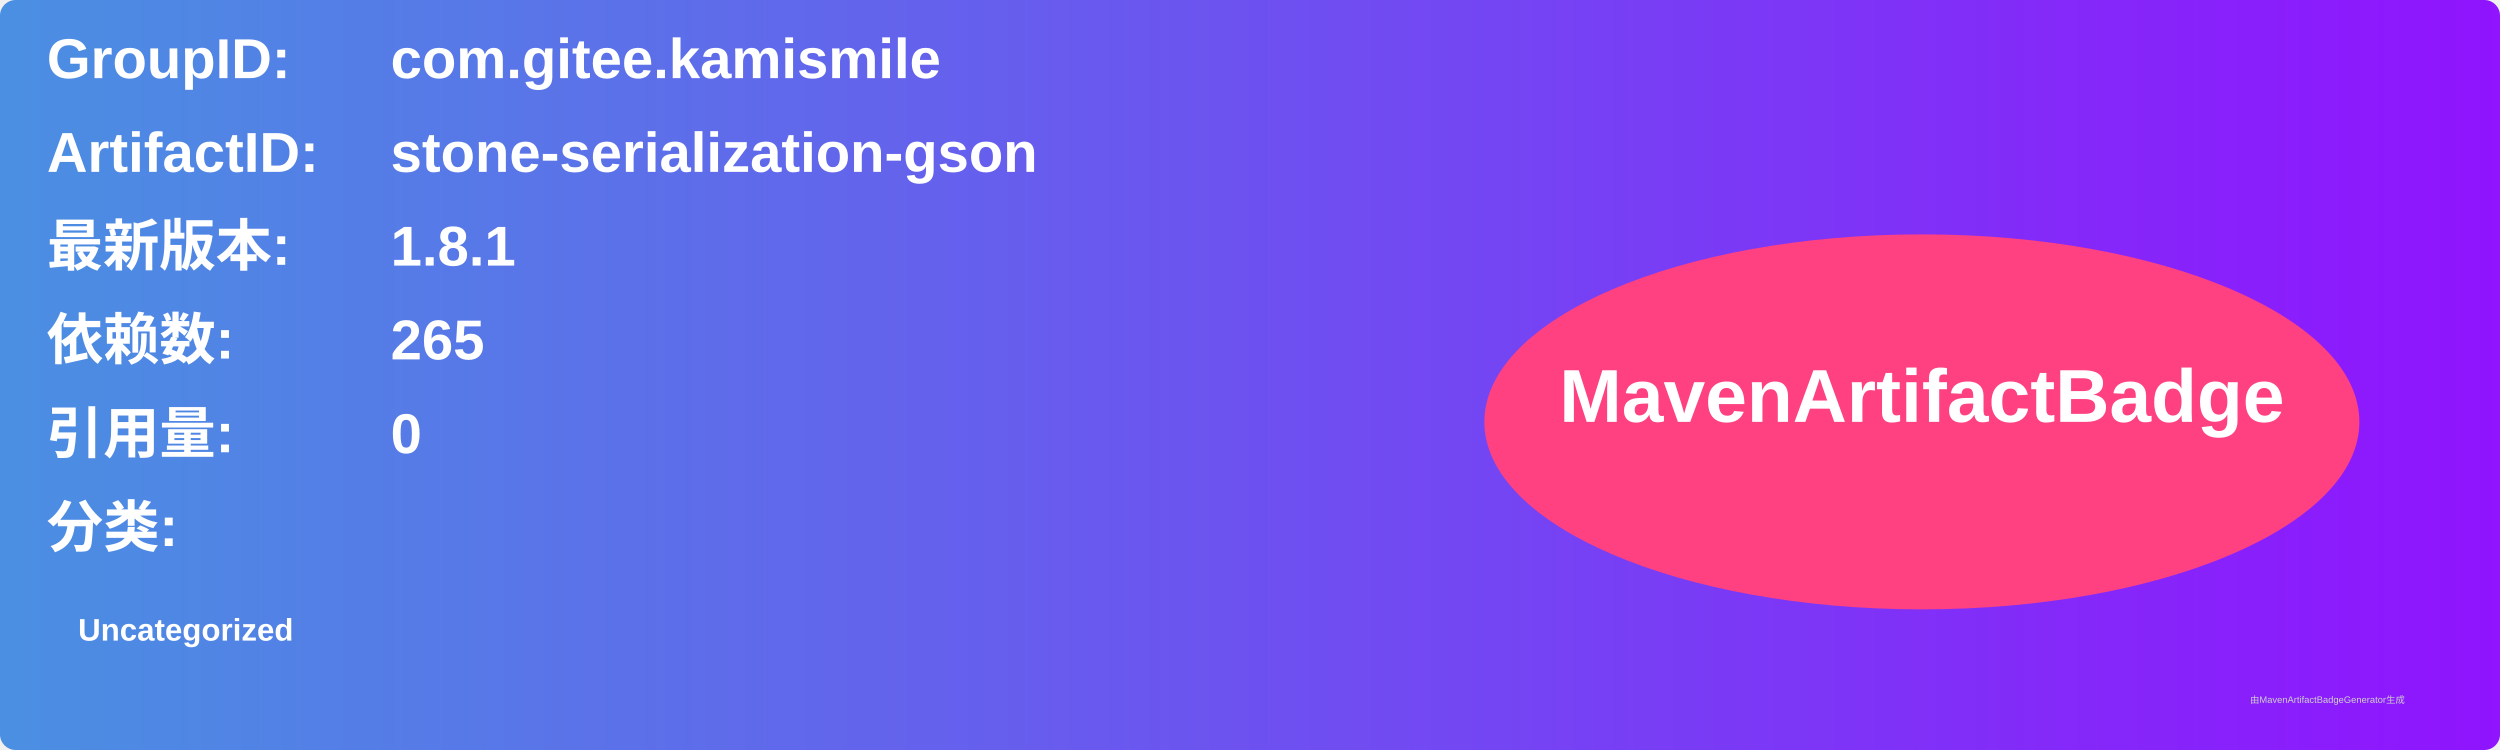
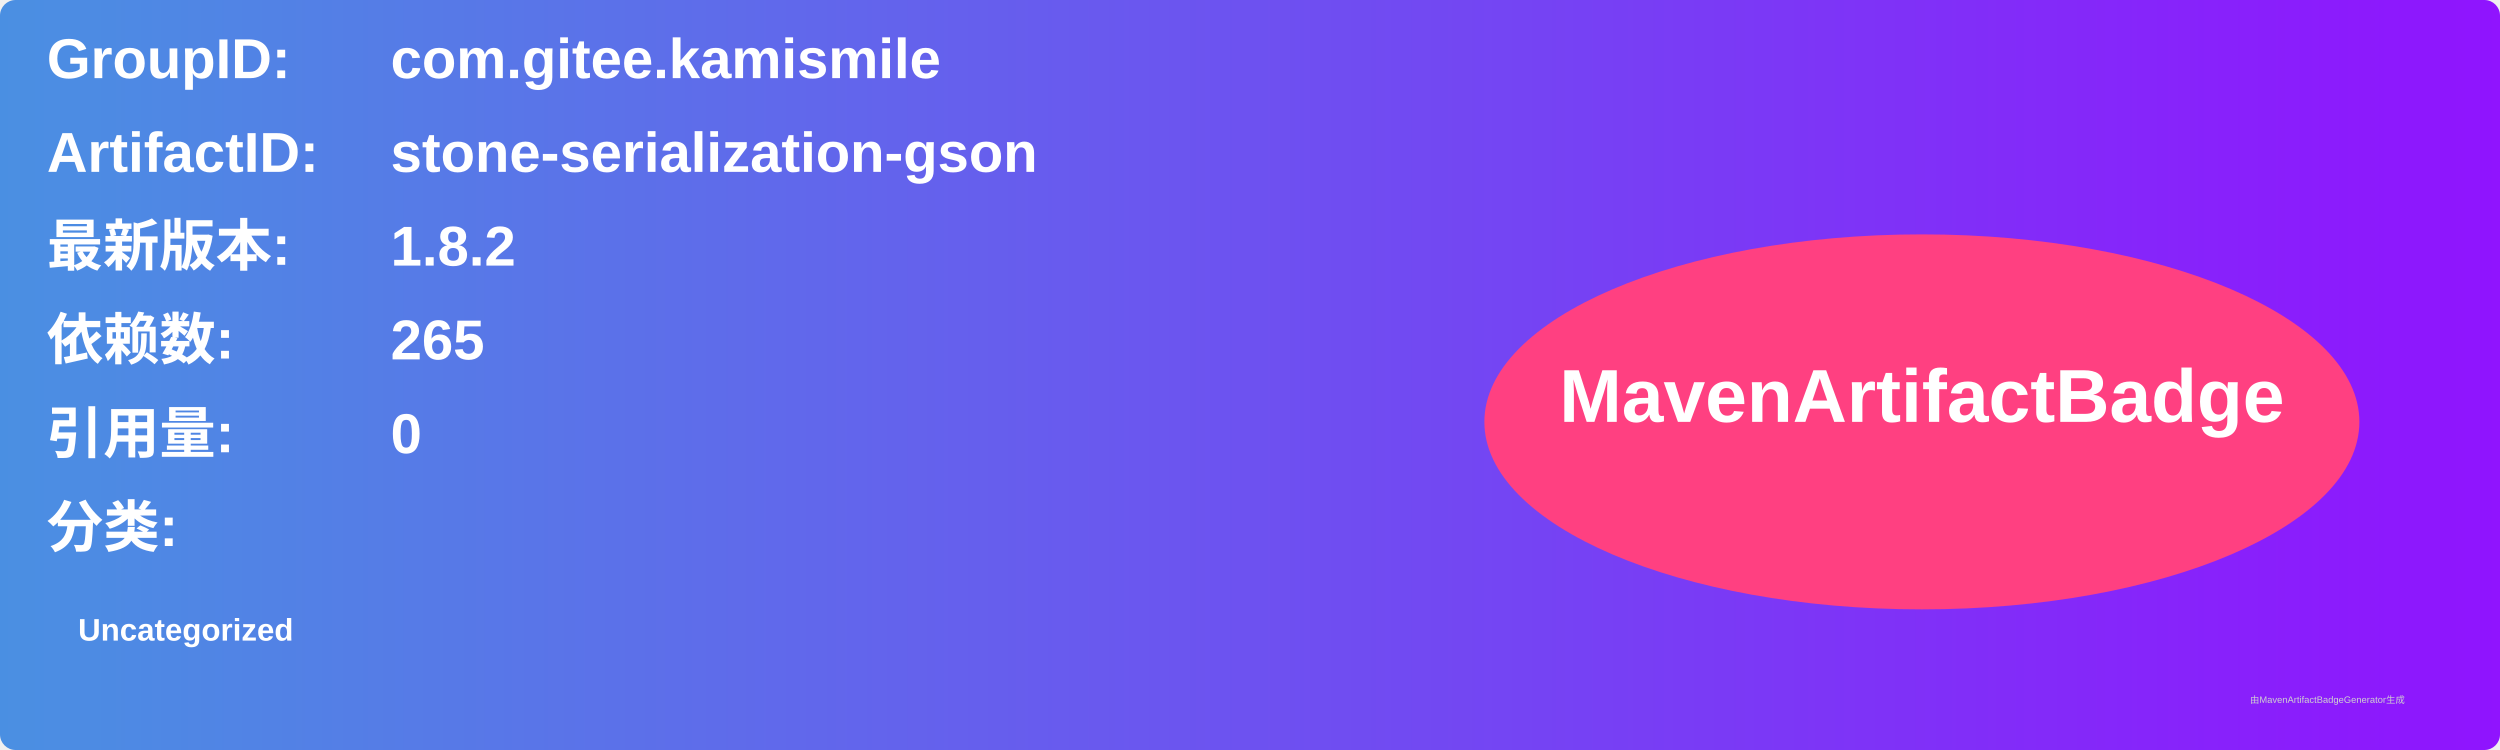
<svg xmlns="http://www.w3.org/2000/svg" width="800" height="240" viewBox="0 0 800 240">
  <linearGradient id="grad" x1="0%" y1="0%" x2="100%" y2="0%">
    <stop offset="0%" stop-color="#4a90e2" />
    <stop offset="100%" stop-color="#9013fe" />
  </linearGradient>
  <rect width="100%" height="100%" rx="5" ry="5" fill="url(#grad)" />
  <g transform="translate(15, 15)">
    <text x="0" y="10" font-family="Arial" font-size="18" fill="white" font-weight="bold" width="260">GroupID:</text>
    <text x="110" y="10" font-family="Arial" font-size="18" fill="white" font-weight="bold" width="460">com.gitee.kamismile</text>
    <text x="0" y="40" font-family="Arial" font-size="18" fill="white" font-weight="bold" width="260">ArtifactID:</text>
    <text x="110" y="40" font-family="Arial" font-size="18" fill="white" font-weight="bold" width="460">stone-serialization-gson</text>
    <text x="0" y="70" font-family="Arial" font-size="18" fill="white" font-weight="bold">最新版本:</text>
    <text x="110" y="70" font-family="Arial" font-size="18" fill="white" font-weight="bold">
-       <tspan font-weight="bold">1.8.1</tspan>
+       <tspan font-weight="bold">1.8.2</tspan>
    </text>
    <text x="0" y="100" font-family="Arial" font-size="18" fill="white" font-weight="bold">依赖数: </text>
    <text x="110" y="100" font-family="Arial" font-size="18" fill="white">
      <tspan font-weight="bold">265</tspan>
    </text>
    <text x="0" y="130" font-family="Arial" font-size="18" fill="white" font-weight="bold">引用量: </text>
    <text x="110" y="130" font-family="Arial" font-size="18" fill="white">
      <tspan font-weight="bold">0</tspan>
    </text>
    <text x="0" y="160" font-family="Arial" font-size="18" fill="white" font-weight="bold">分类:</text>
    <text x="10" y="190" font-family="Arial" font-size="10" fill="white">
      <tspan font-weight="bold">Uncategorized</tspan>
    </text>
    <ellipse cx="600" cy="120" rx="140" ry="60" fill="#ff4081" />
    <text x="600" y="120" text-anchor="middle" font-family="Arial" font-size="24" fill="white" font-weight="bold">MavenArtifactBadge</text>
  </g>
  <text x="720" y="225" font-family="Arial" font-size="3" fill="#d0d0d0">由MavenArtifactBadgeGenerator生成</text>
</svg>
